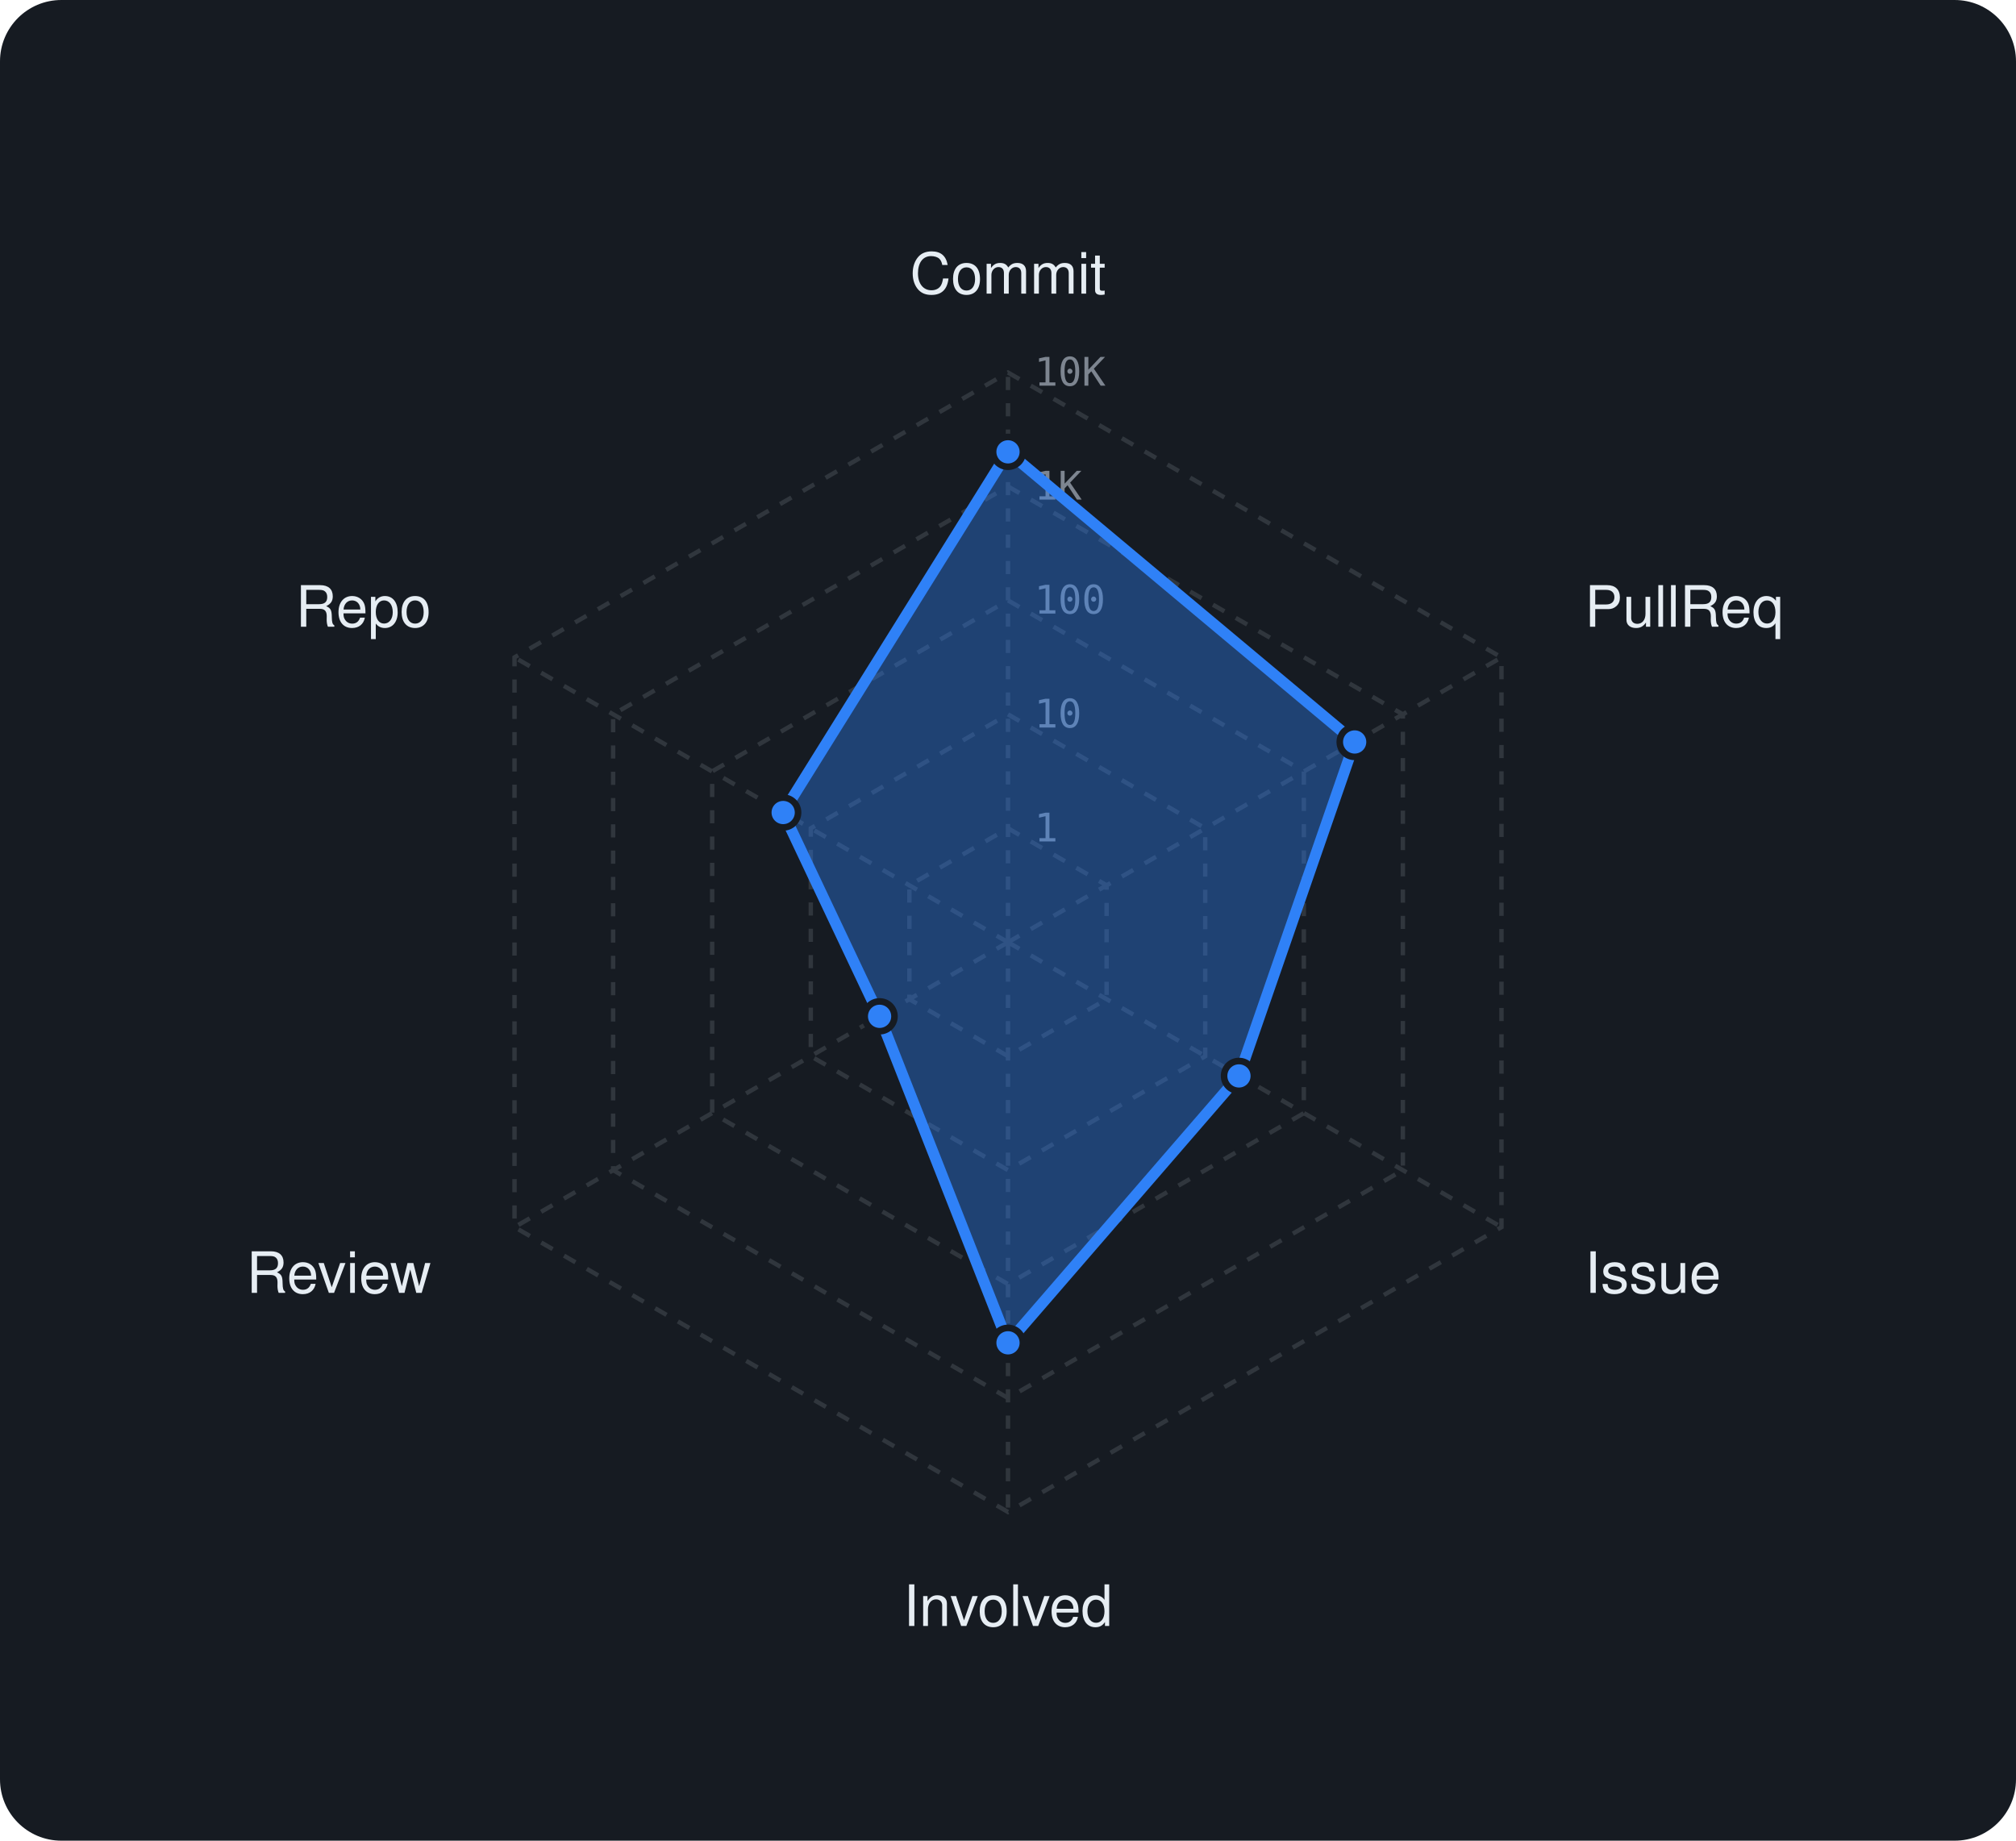
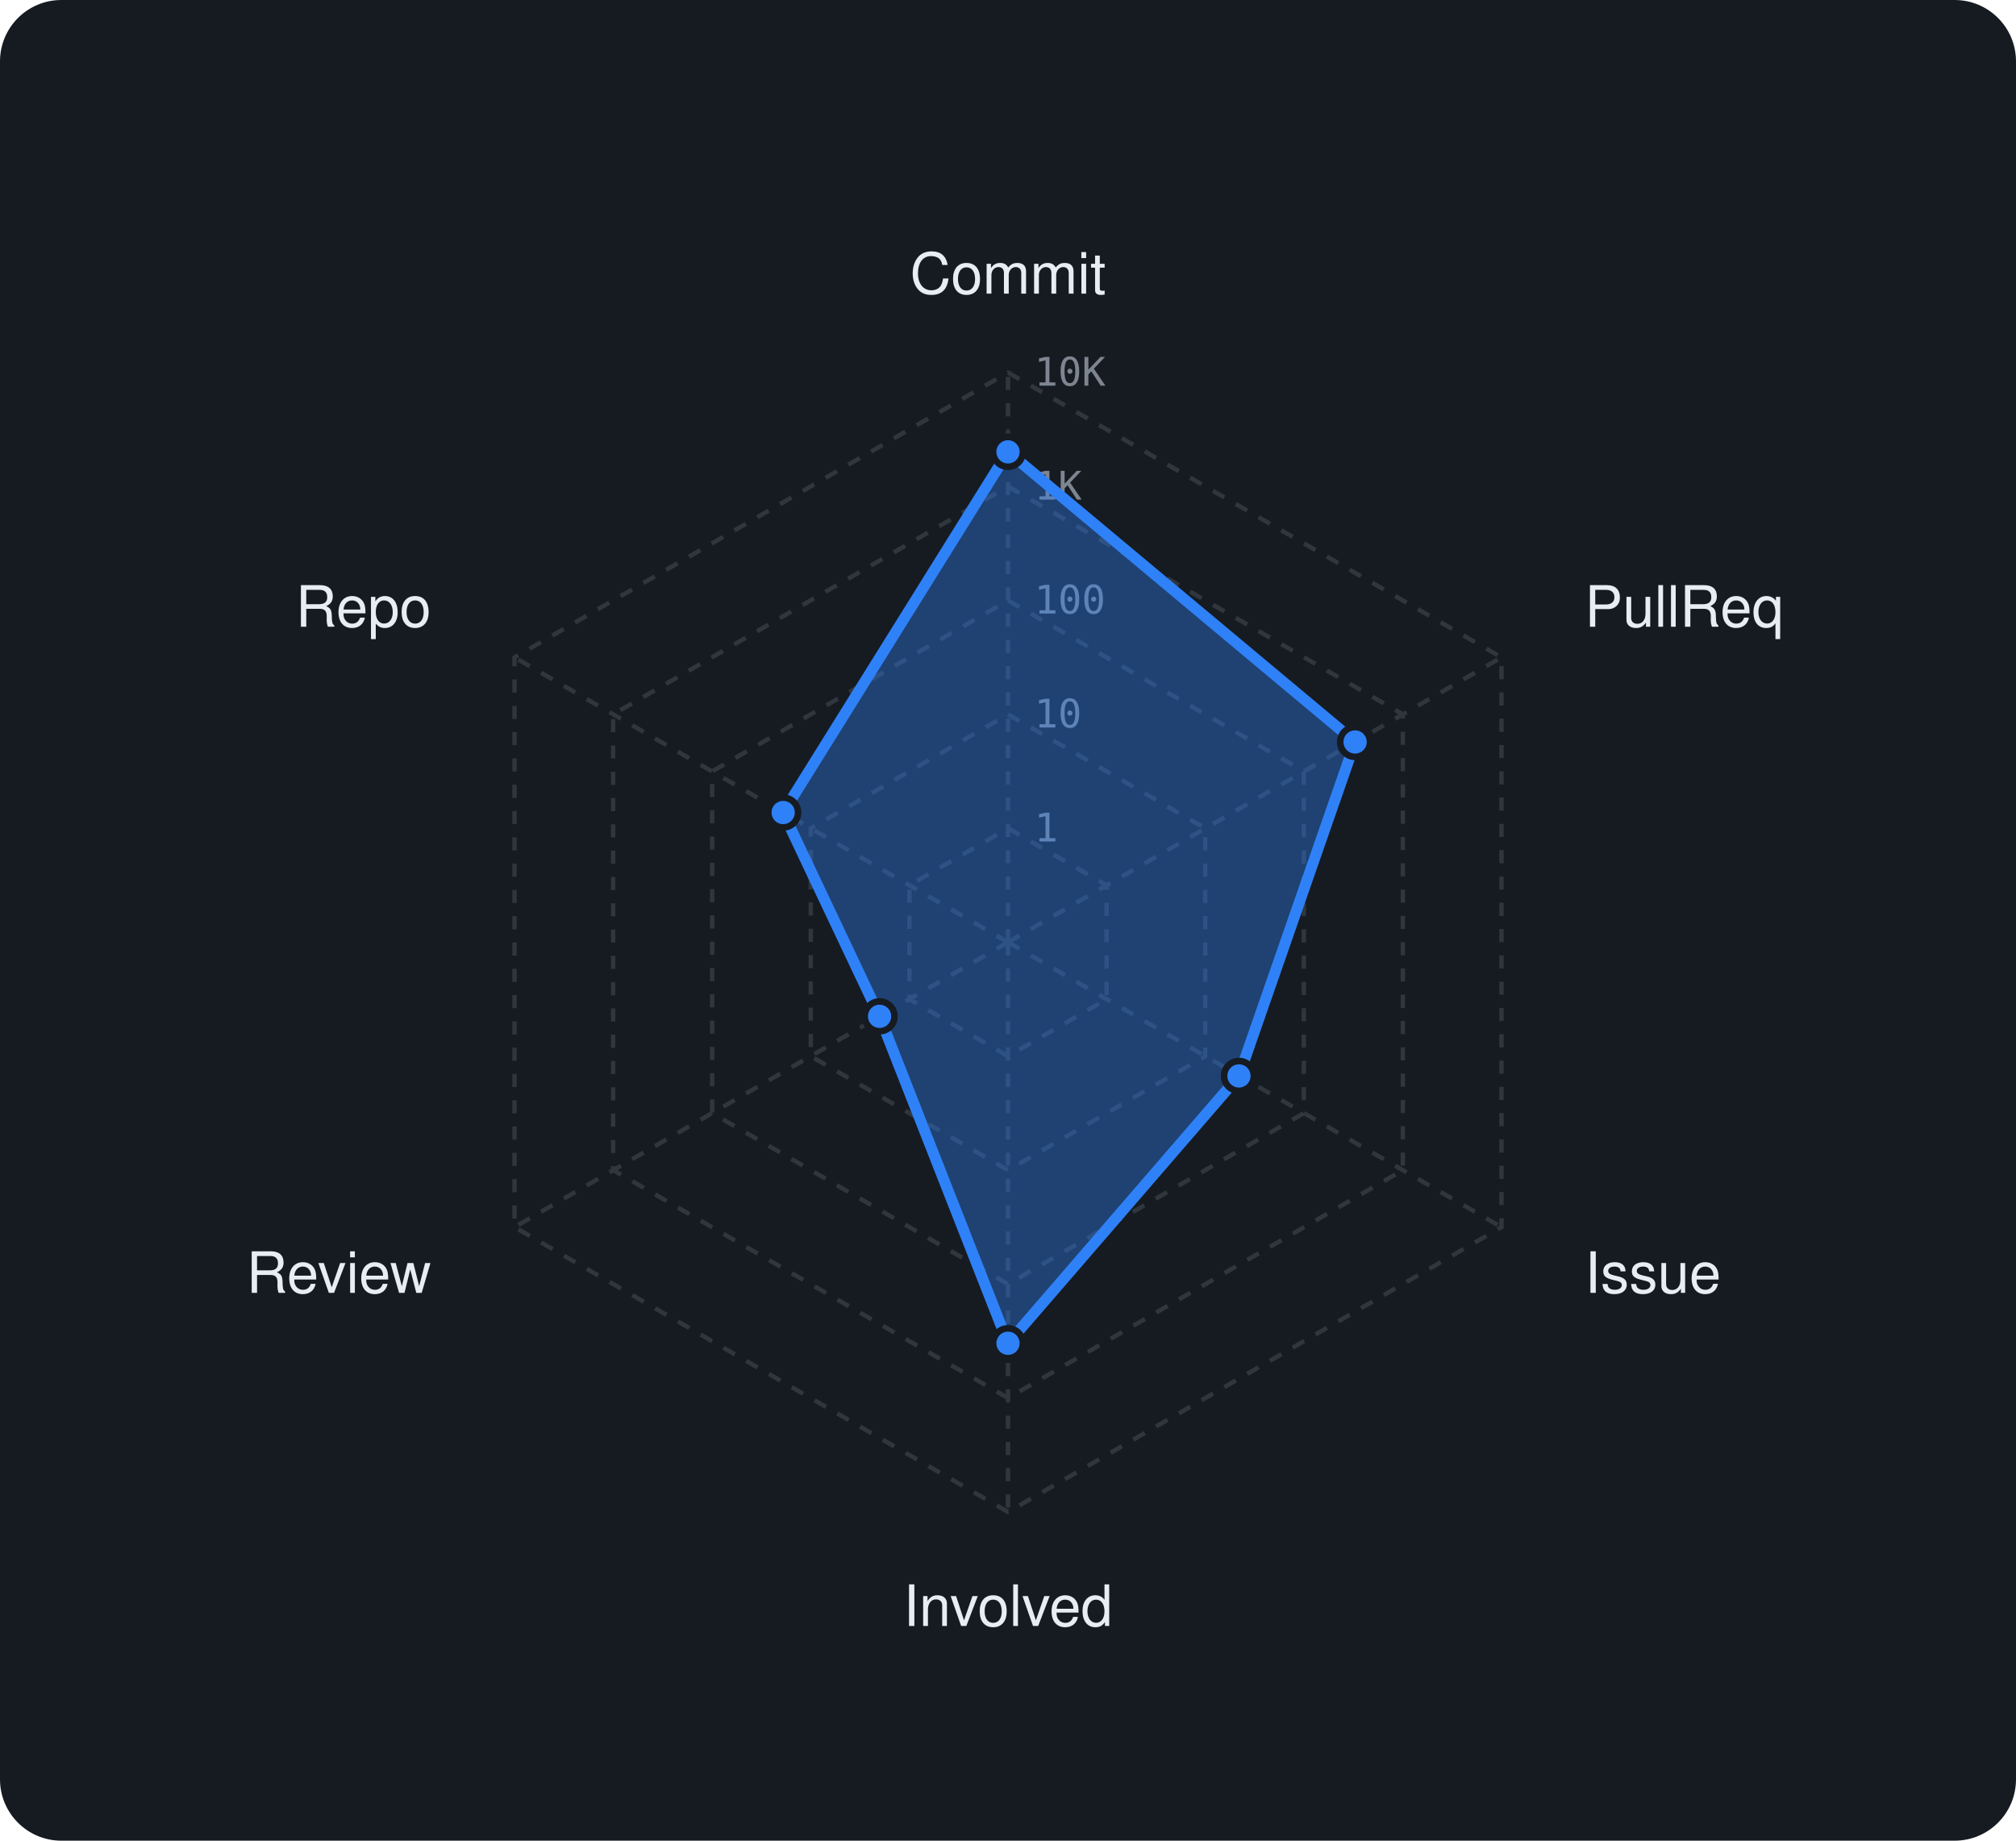
<svg xmlns="http://www.w3.org/2000/svg" viewBox="0 0 460 420" width="460" height="420" font-family="-apple-system,BlinkMacSystemFont,'Segoe UI',Helvetica,Arial,sans-serif">
  <rect width="460" height="420" rx="14" fill="#161b22" />
  <polygon points="230,189 252.5,202 252.5,228 230,241 207.5,228 207.5,202" fill="none" stroke="#30363d" stroke-width="1" stroke-dasharray="3 3" />
  <polygon points="230,163 275,189 275,241 230,267 185,241 185,189" fill="none" stroke="#30363d" stroke-width="1" stroke-dasharray="3 3" />
  <polygon points="230,137 297.5,176 297.5,254 230,293 162.5,254 162.5,176" fill="none" stroke="#30363d" stroke-width="1" stroke-dasharray="3 3" />
  <polygon points="230,111 320.1,163 320.1,267 230,319 139.9,267 139.9,163" fill="none" stroke="#30363d" stroke-width="1" stroke-dasharray="3 3" />
  <polygon points="230,85 342.6,150 342.6,280 230,345 117.4,280 117.4,150" fill="none" stroke="#30363d" stroke-width="1" stroke-dasharray="3 3" />
  <line x1="230" y1="215" x2="230" y2="85" stroke="#30363d" stroke-width="1" stroke-dasharray="3 3" />
  <line x1="230" y1="215" x2="342.6" y2="150" stroke="#30363d" stroke-width="1" stroke-dasharray="3 3" />
  <line x1="230" y1="215" x2="342.6" y2="280" stroke="#30363d" stroke-width="1" stroke-dasharray="3 3" />
  <line x1="230" y1="215" x2="230" y2="345" stroke="#30363d" stroke-width="1" stroke-dasharray="3 3" />
  <line x1="230" y1="215" x2="117.4" y2="280" stroke="#30363d" stroke-width="1" stroke-dasharray="3 3" />
  <line x1="230" y1="215" x2="117.4" y2="150" stroke="#30363d" stroke-width="1" stroke-dasharray="3 3" />
  <text x="236" y="192.0" font-size="9" font-family="monospace" fill="#7d8590">1</text>
  <text x="236" y="166.0" font-size="9" font-family="monospace" fill="#7d8590">10</text>
  <text x="236" y="140.0" font-size="9" font-family="monospace" fill="#7d8590">100</text>
  <text x="236" y="114.0" font-size="9" font-family="monospace" fill="#7d8590">1K</text>
  <text x="236" y="88.0" font-size="9" font-family="monospace" fill="#7d8590">10K</text>
  <text x="230.0" y="67.0" text-anchor="middle" font-size="13" fill="#e6edf3">Commit</text>
  <text x="361.6" y="143.0" text-anchor="start" font-size="13" fill="#e6edf3">PullReq</text>
  <text x="361.6" y="295.0" text-anchor="start" font-size="13" fill="#e6edf3">Issue</text>
  <text x="230.0" y="371.0" text-anchor="middle" font-size="13" fill="#e6edf3">Involved</text>
  <text x="98.4" y="295.0" text-anchor="end" font-size="13" fill="#e6edf3">Review</text>
  <text x="98.4" y="143.0" text-anchor="end" font-size="13" fill="#e6edf3">Repo</text>
-   <polygon points="230,103.1 309.1,169.3 282.7,245.5 230,306.4 200.7,231.9 178.7,185.4" fill="rgba(47,129,247,0.38)" stroke="#2f81f7" stroke-width="2.5" stroke-linejoin="round" />
+   <polygon points="230,103.1 309.2,169.3 282.7,245.5 230,306.5 200.7,231.9 178.7,185.4" fill="rgba(47,129,247,0.38)" stroke="#2f81f7" stroke-width="2.5" stroke-linejoin="round" />
  <circle cx="230" cy="103.1" r="3.4" fill="#2f81f7" stroke="#161b22" stroke-width="1.5" />
-   <circle cx="309.1" cy="169.3" r="3.4" fill="#2f81f7" stroke="#161b22" stroke-width="1.5" />
+   <circle cx="309.2" cy="169.3" r="3.4" fill="#2f81f7" stroke="#161b22" stroke-width="1.5" />
  <circle cx="282.7" cy="245.5" r="3.4" fill="#2f81f7" stroke="#161b22" stroke-width="1.5" />
-   <circle cx="230" cy="306.4" r="3.4" fill="#2f81f7" stroke="#161b22" stroke-width="1.5" />
+   <circle cx="230" cy="306.5" r="3.4" fill="#2f81f7" stroke="#161b22" stroke-width="1.5" />
  <circle cx="200.7" cy="231.9" r="3.4" fill="#2f81f7" stroke="#161b22" stroke-width="1.5" />
  <circle cx="178.7" cy="185.4" r="3.4" fill="#2f81f7" stroke="#161b22" stroke-width="1.5" />
</svg>
